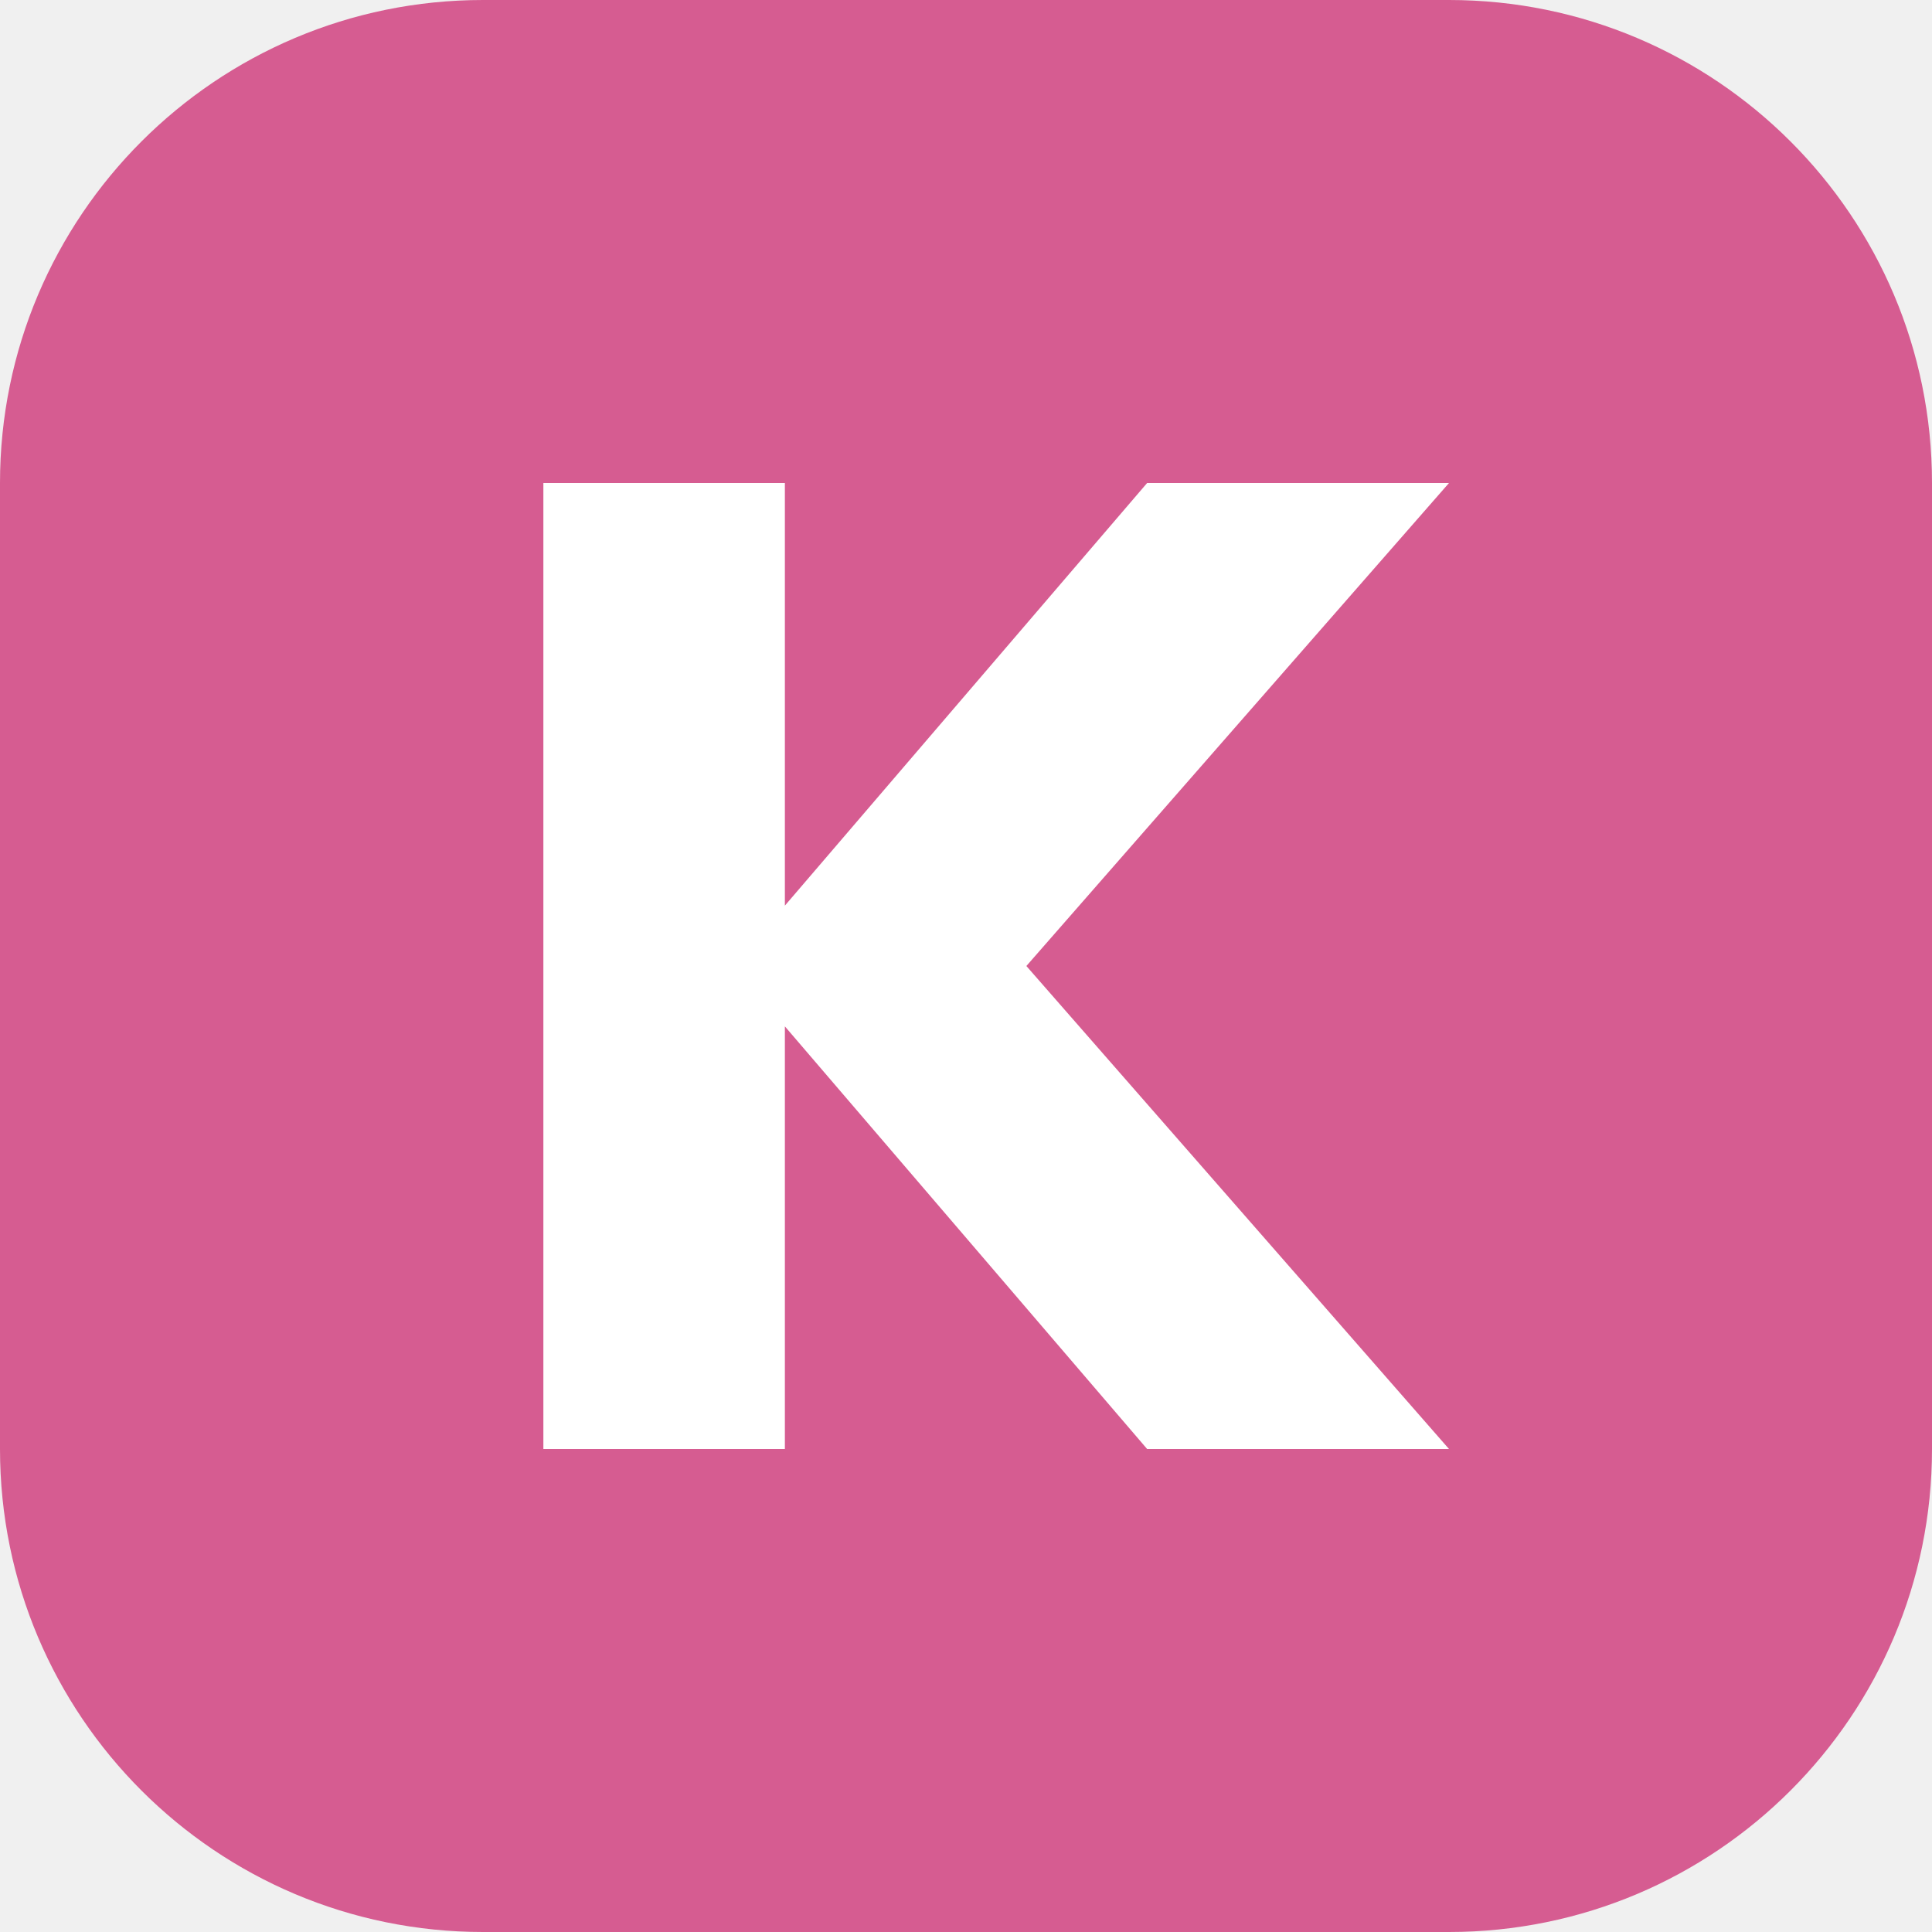
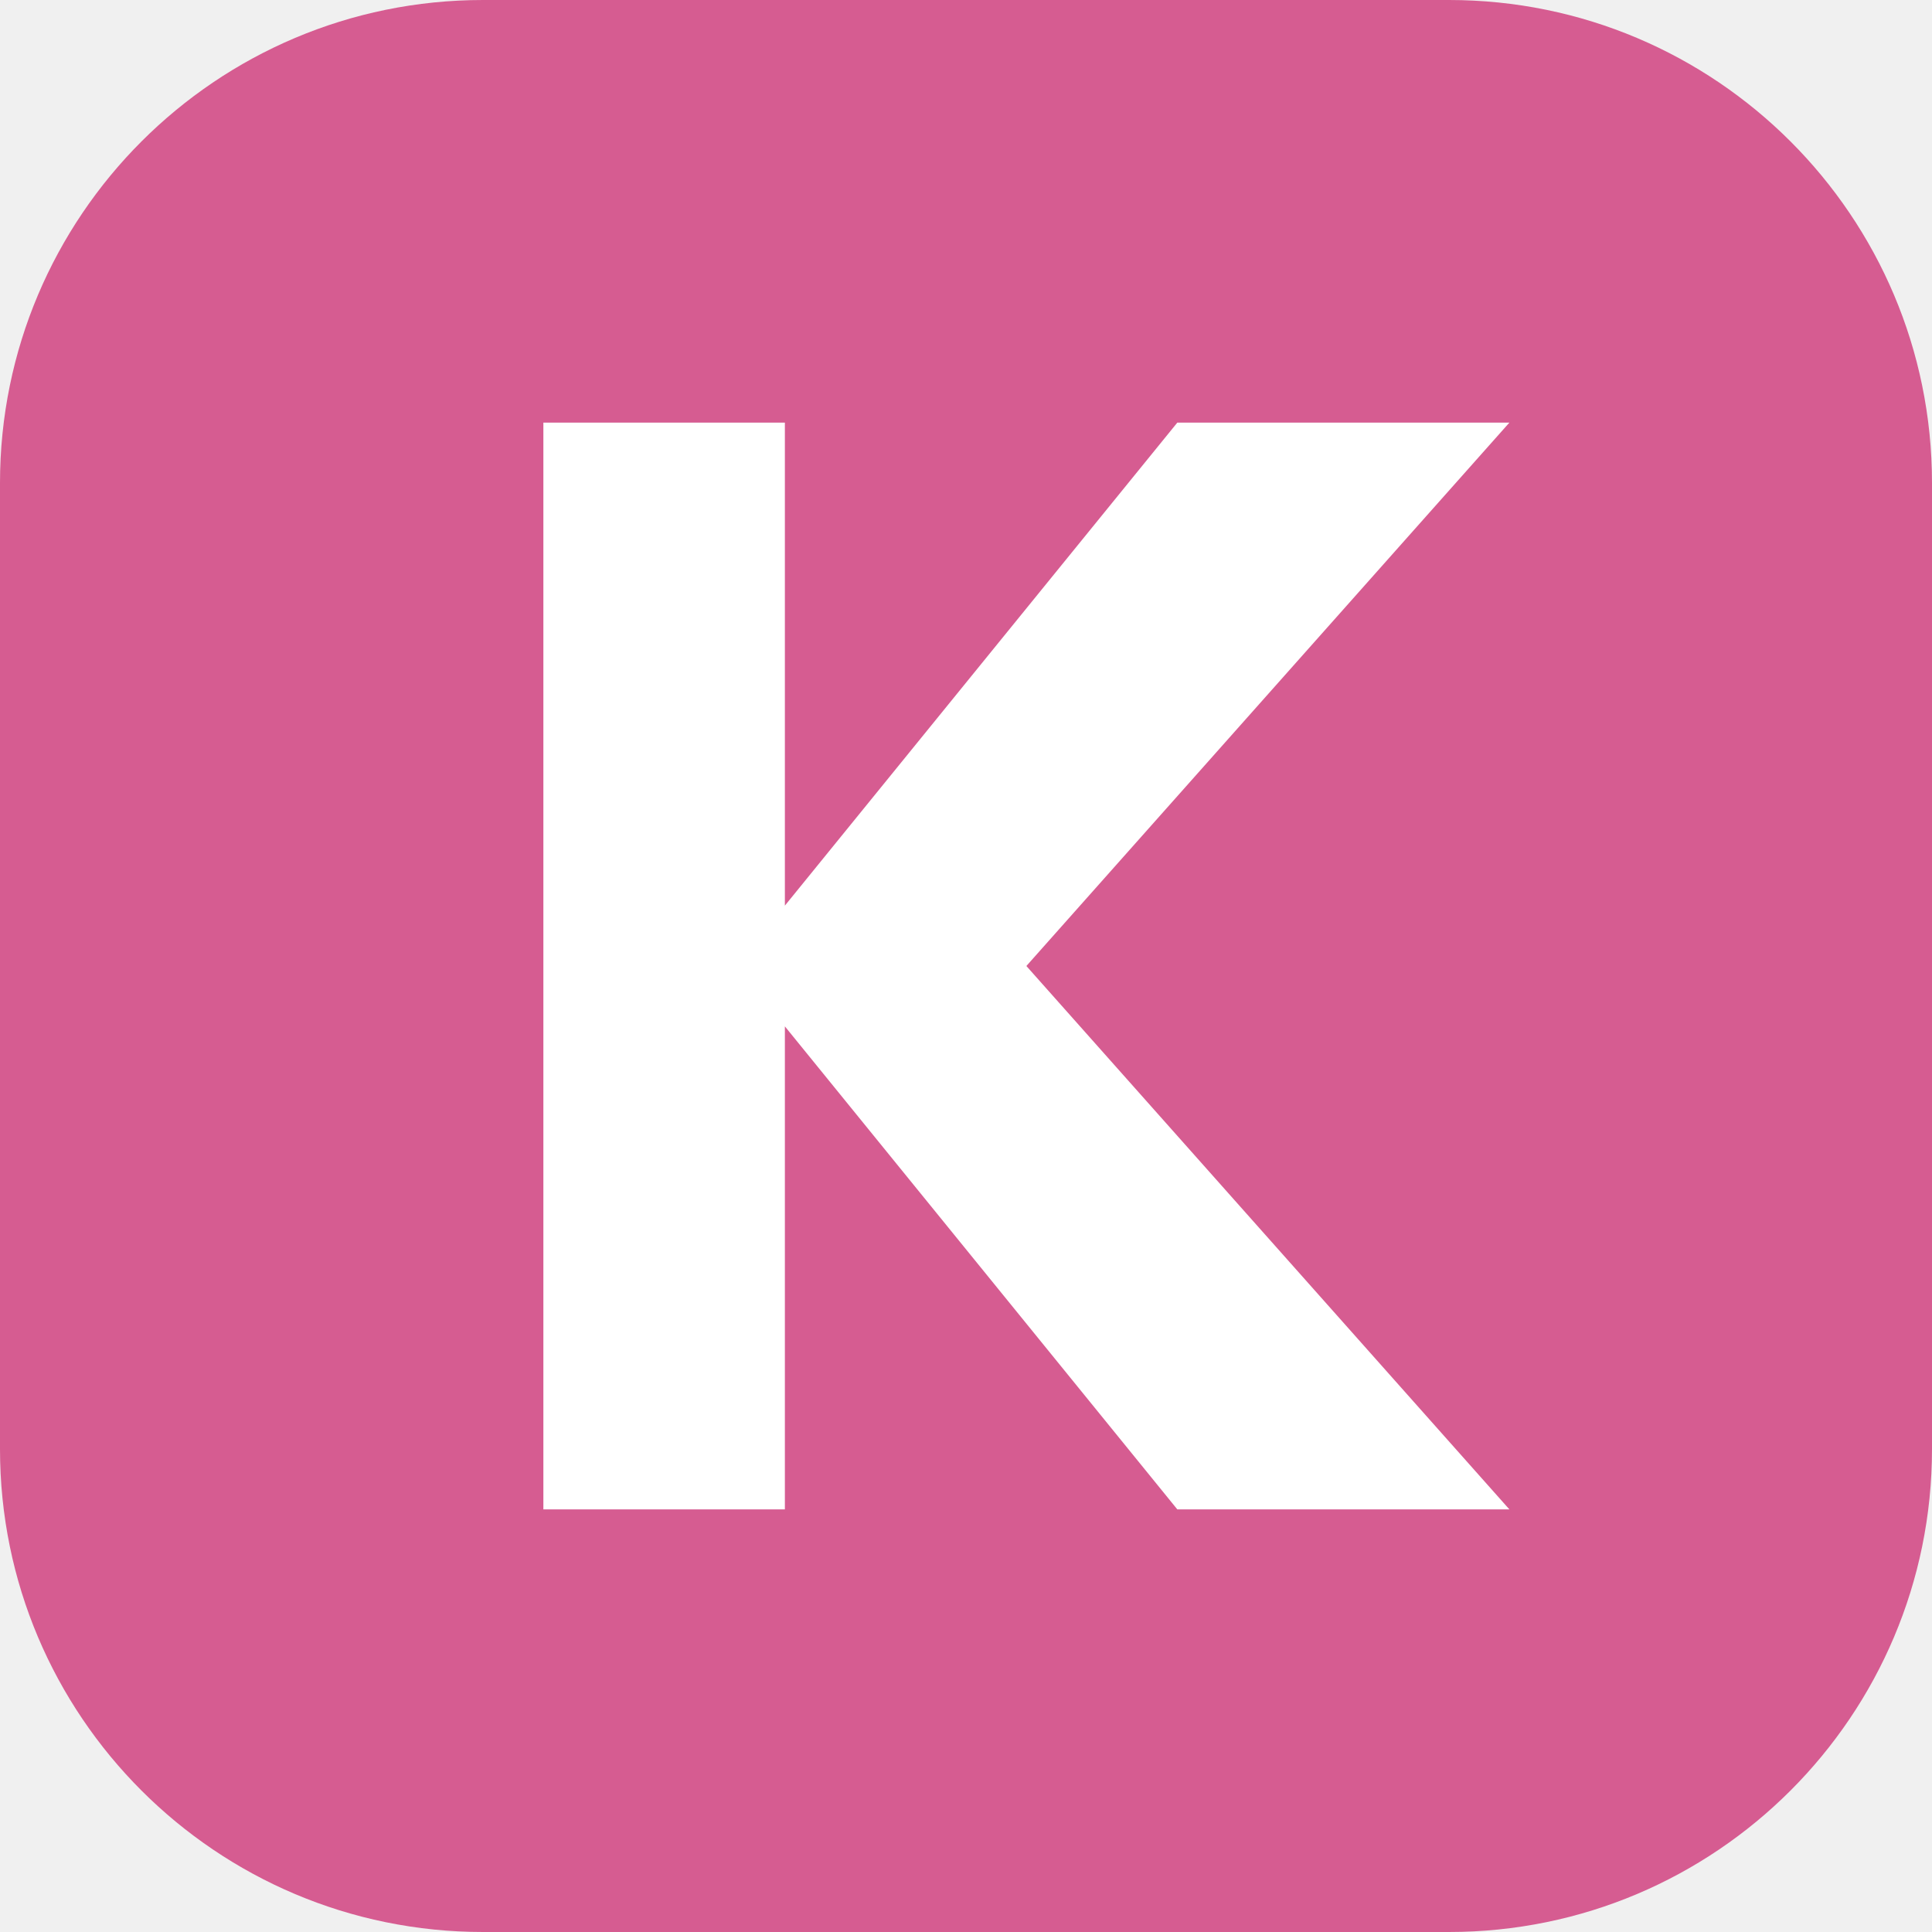
<svg xmlns="http://www.w3.org/2000/svg" viewBox="0 0 32 32">
  <rect width="32" height="32" rx="8" fill="#d65c91" />
-   <path d="M9 8h4v7l6-7h5l-7 8 7 8h-5l-6-7v7H9z" fill="#fff" />
+   <path d="M9 7h4v8l6.5-8H25l-8 9 8 9h-5.5L13 17v8H9z" fill="#fff" />
</svg>
